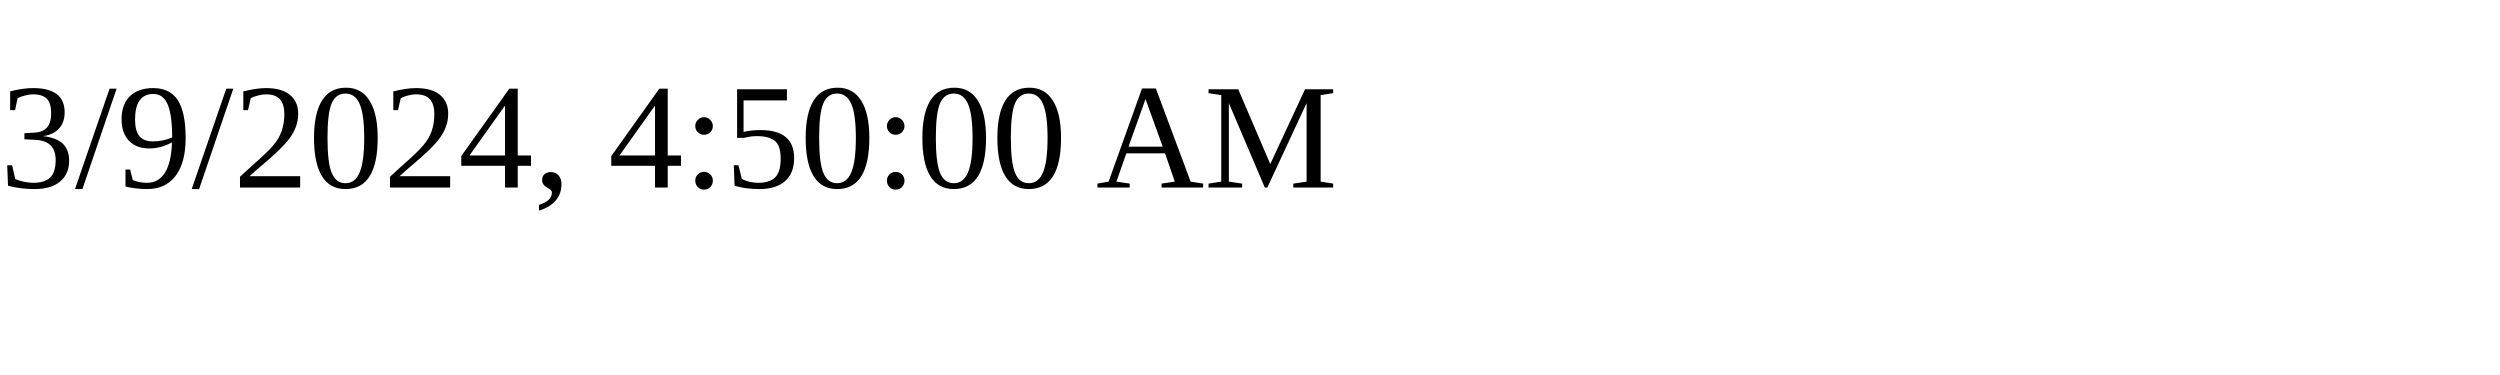
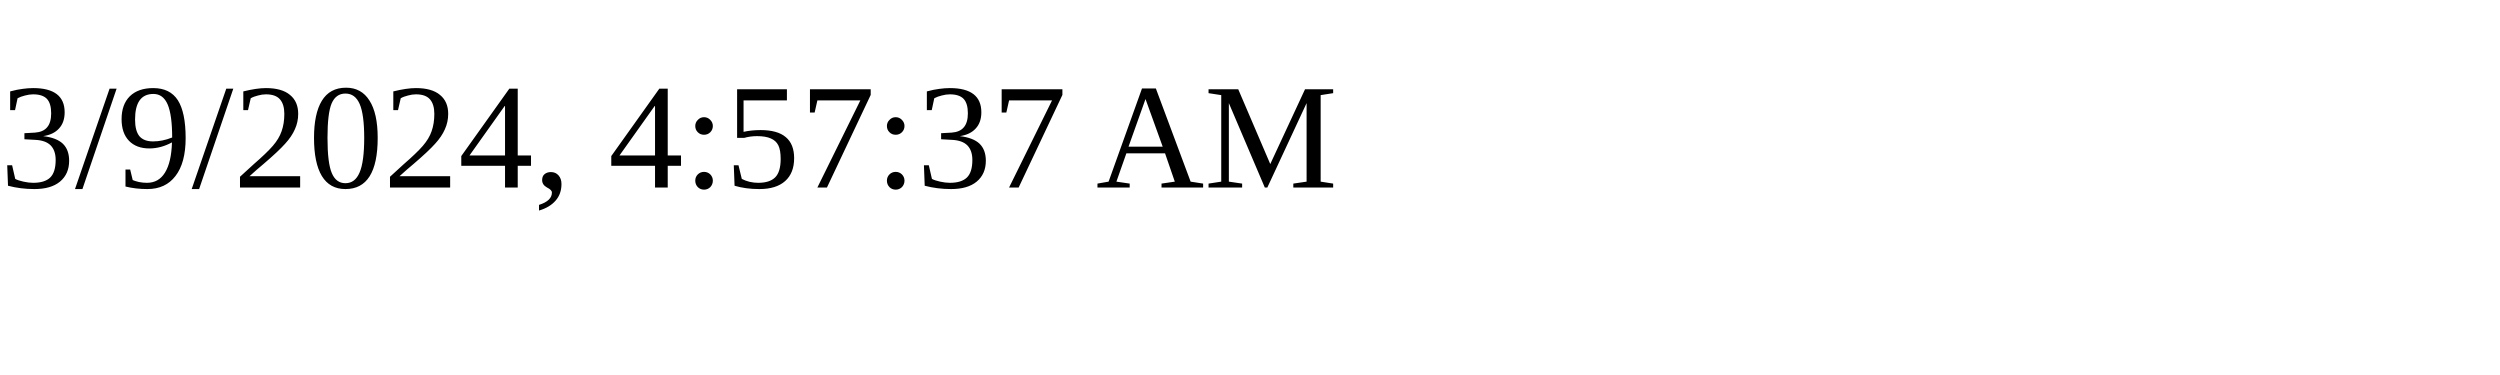
<svg xmlns="http://www.w3.org/2000/svg" height="30" width="200">
-   <text x="0" y="15">3/9/2024, 4:50:00 AM</text>
+   <text x="0" y="15">3/9/2024, 4:57:37 AM</text>
</svg>
